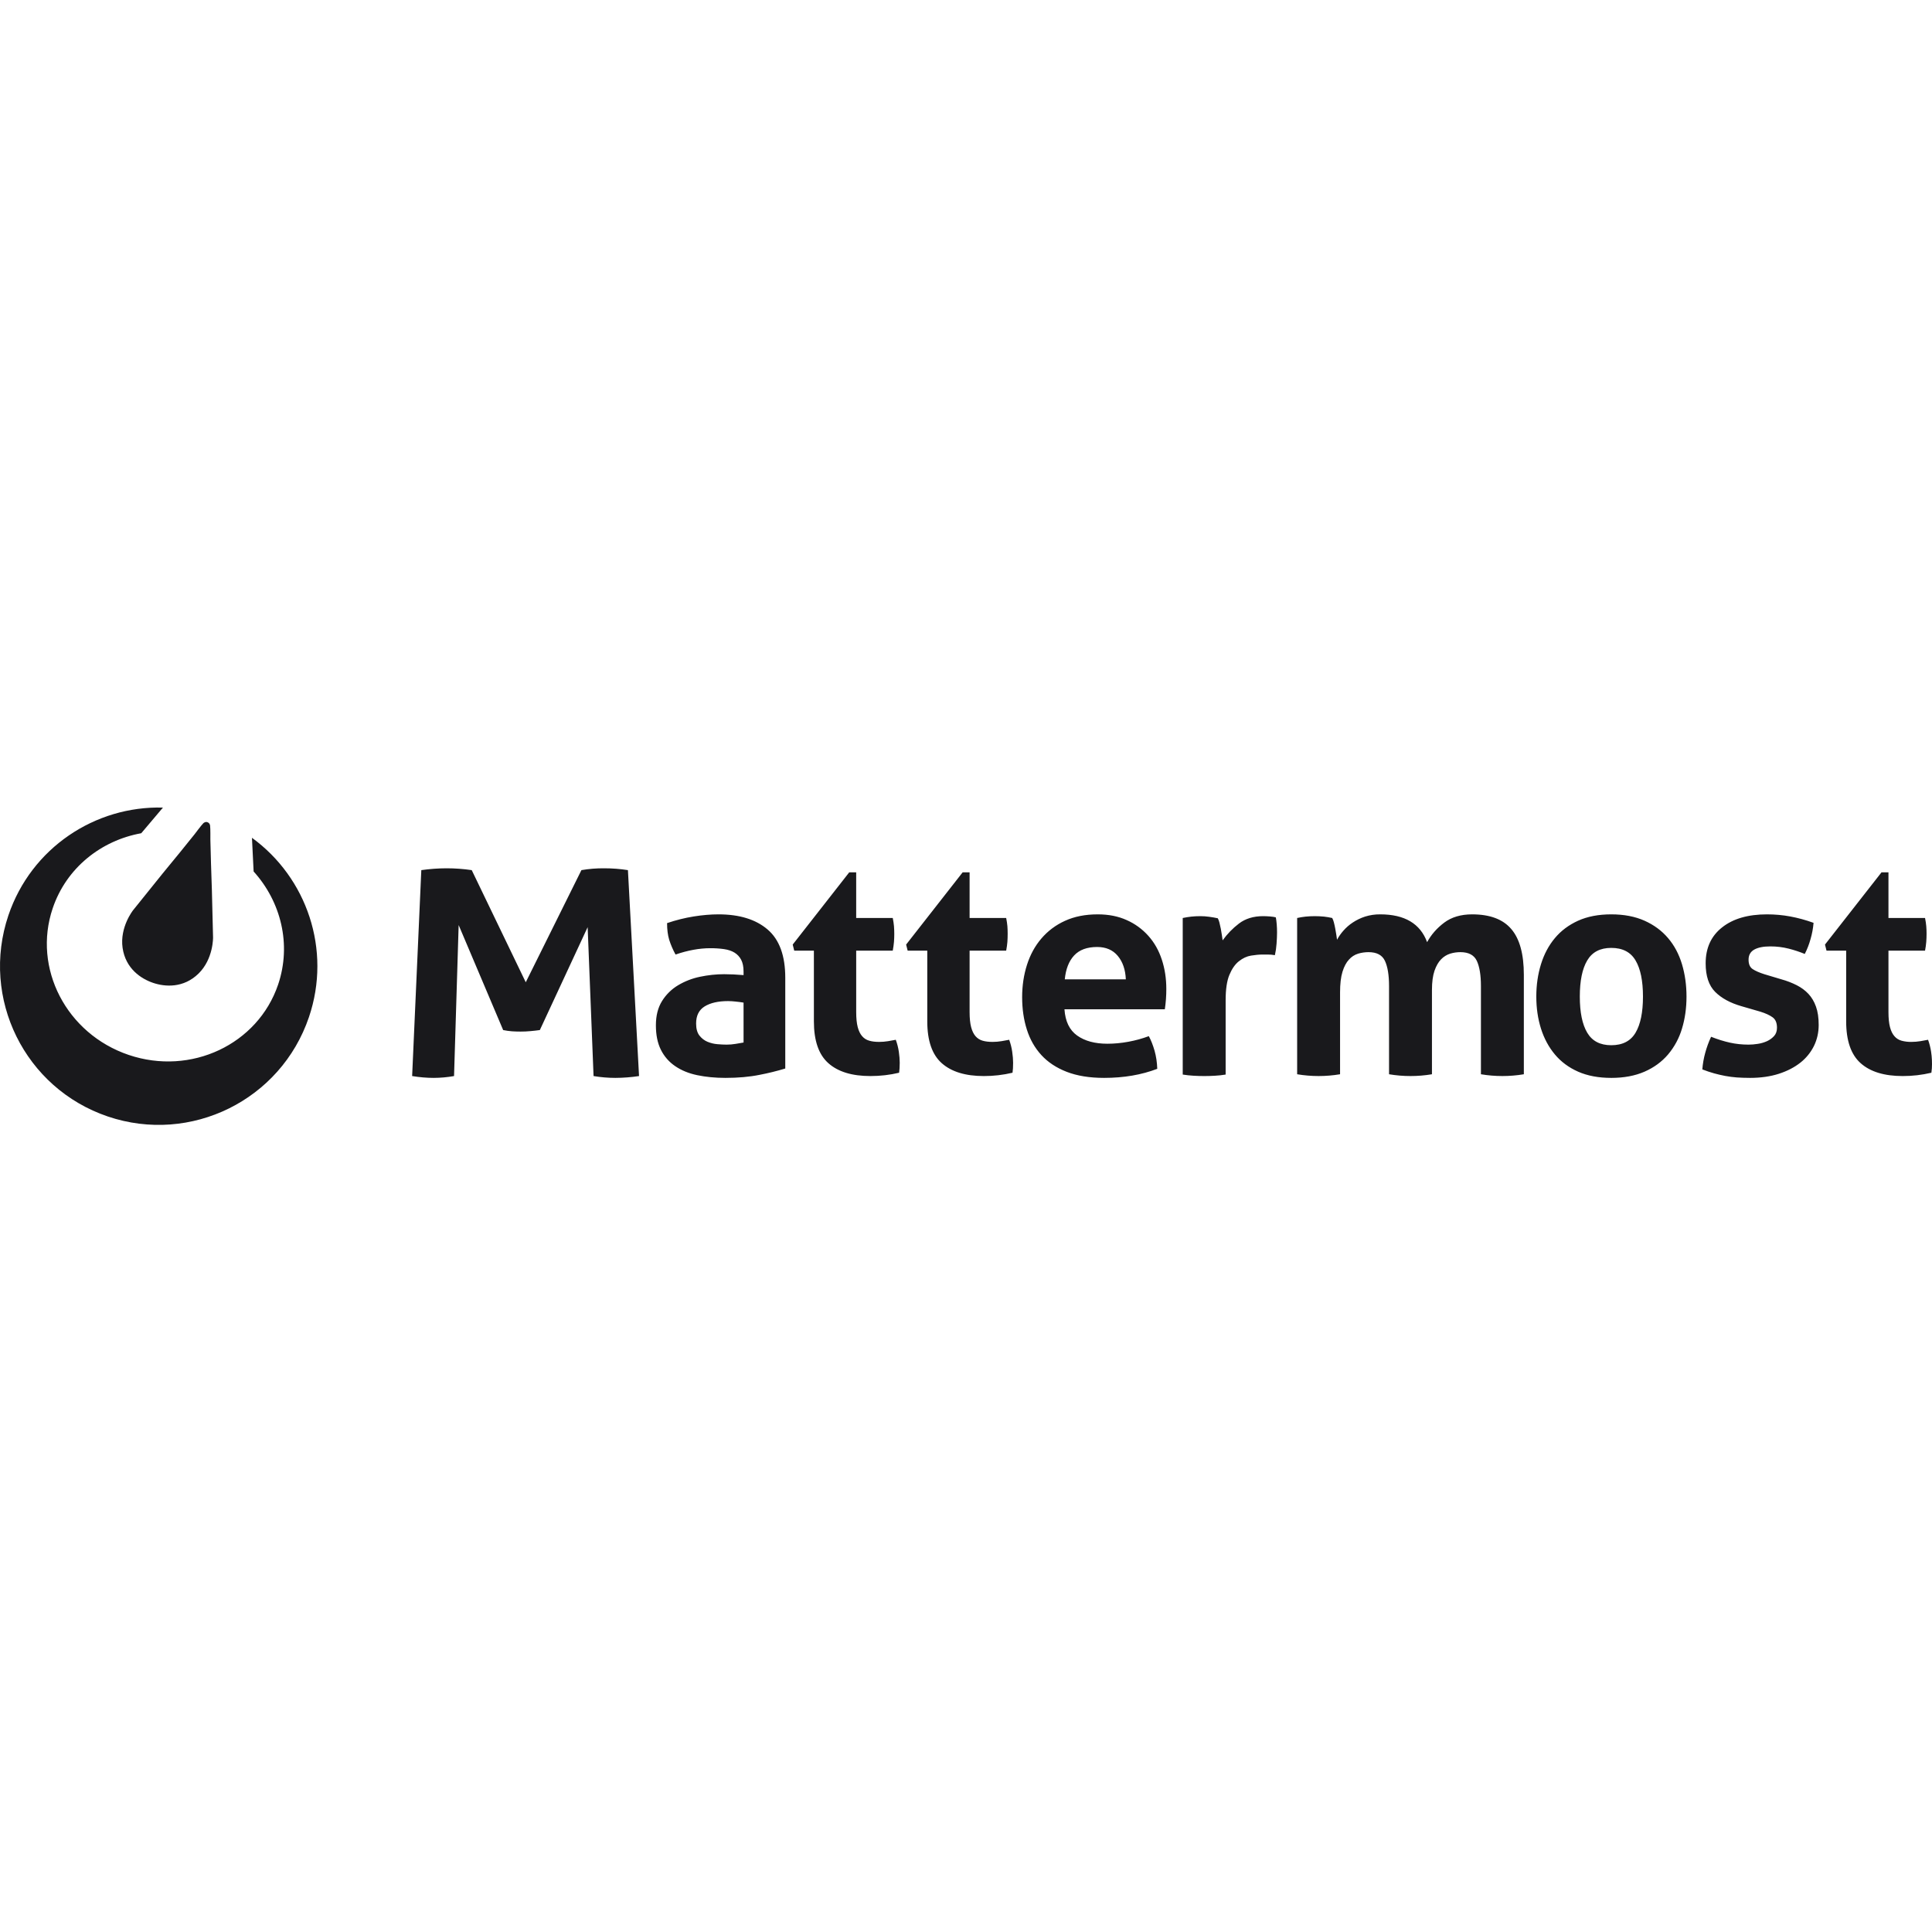
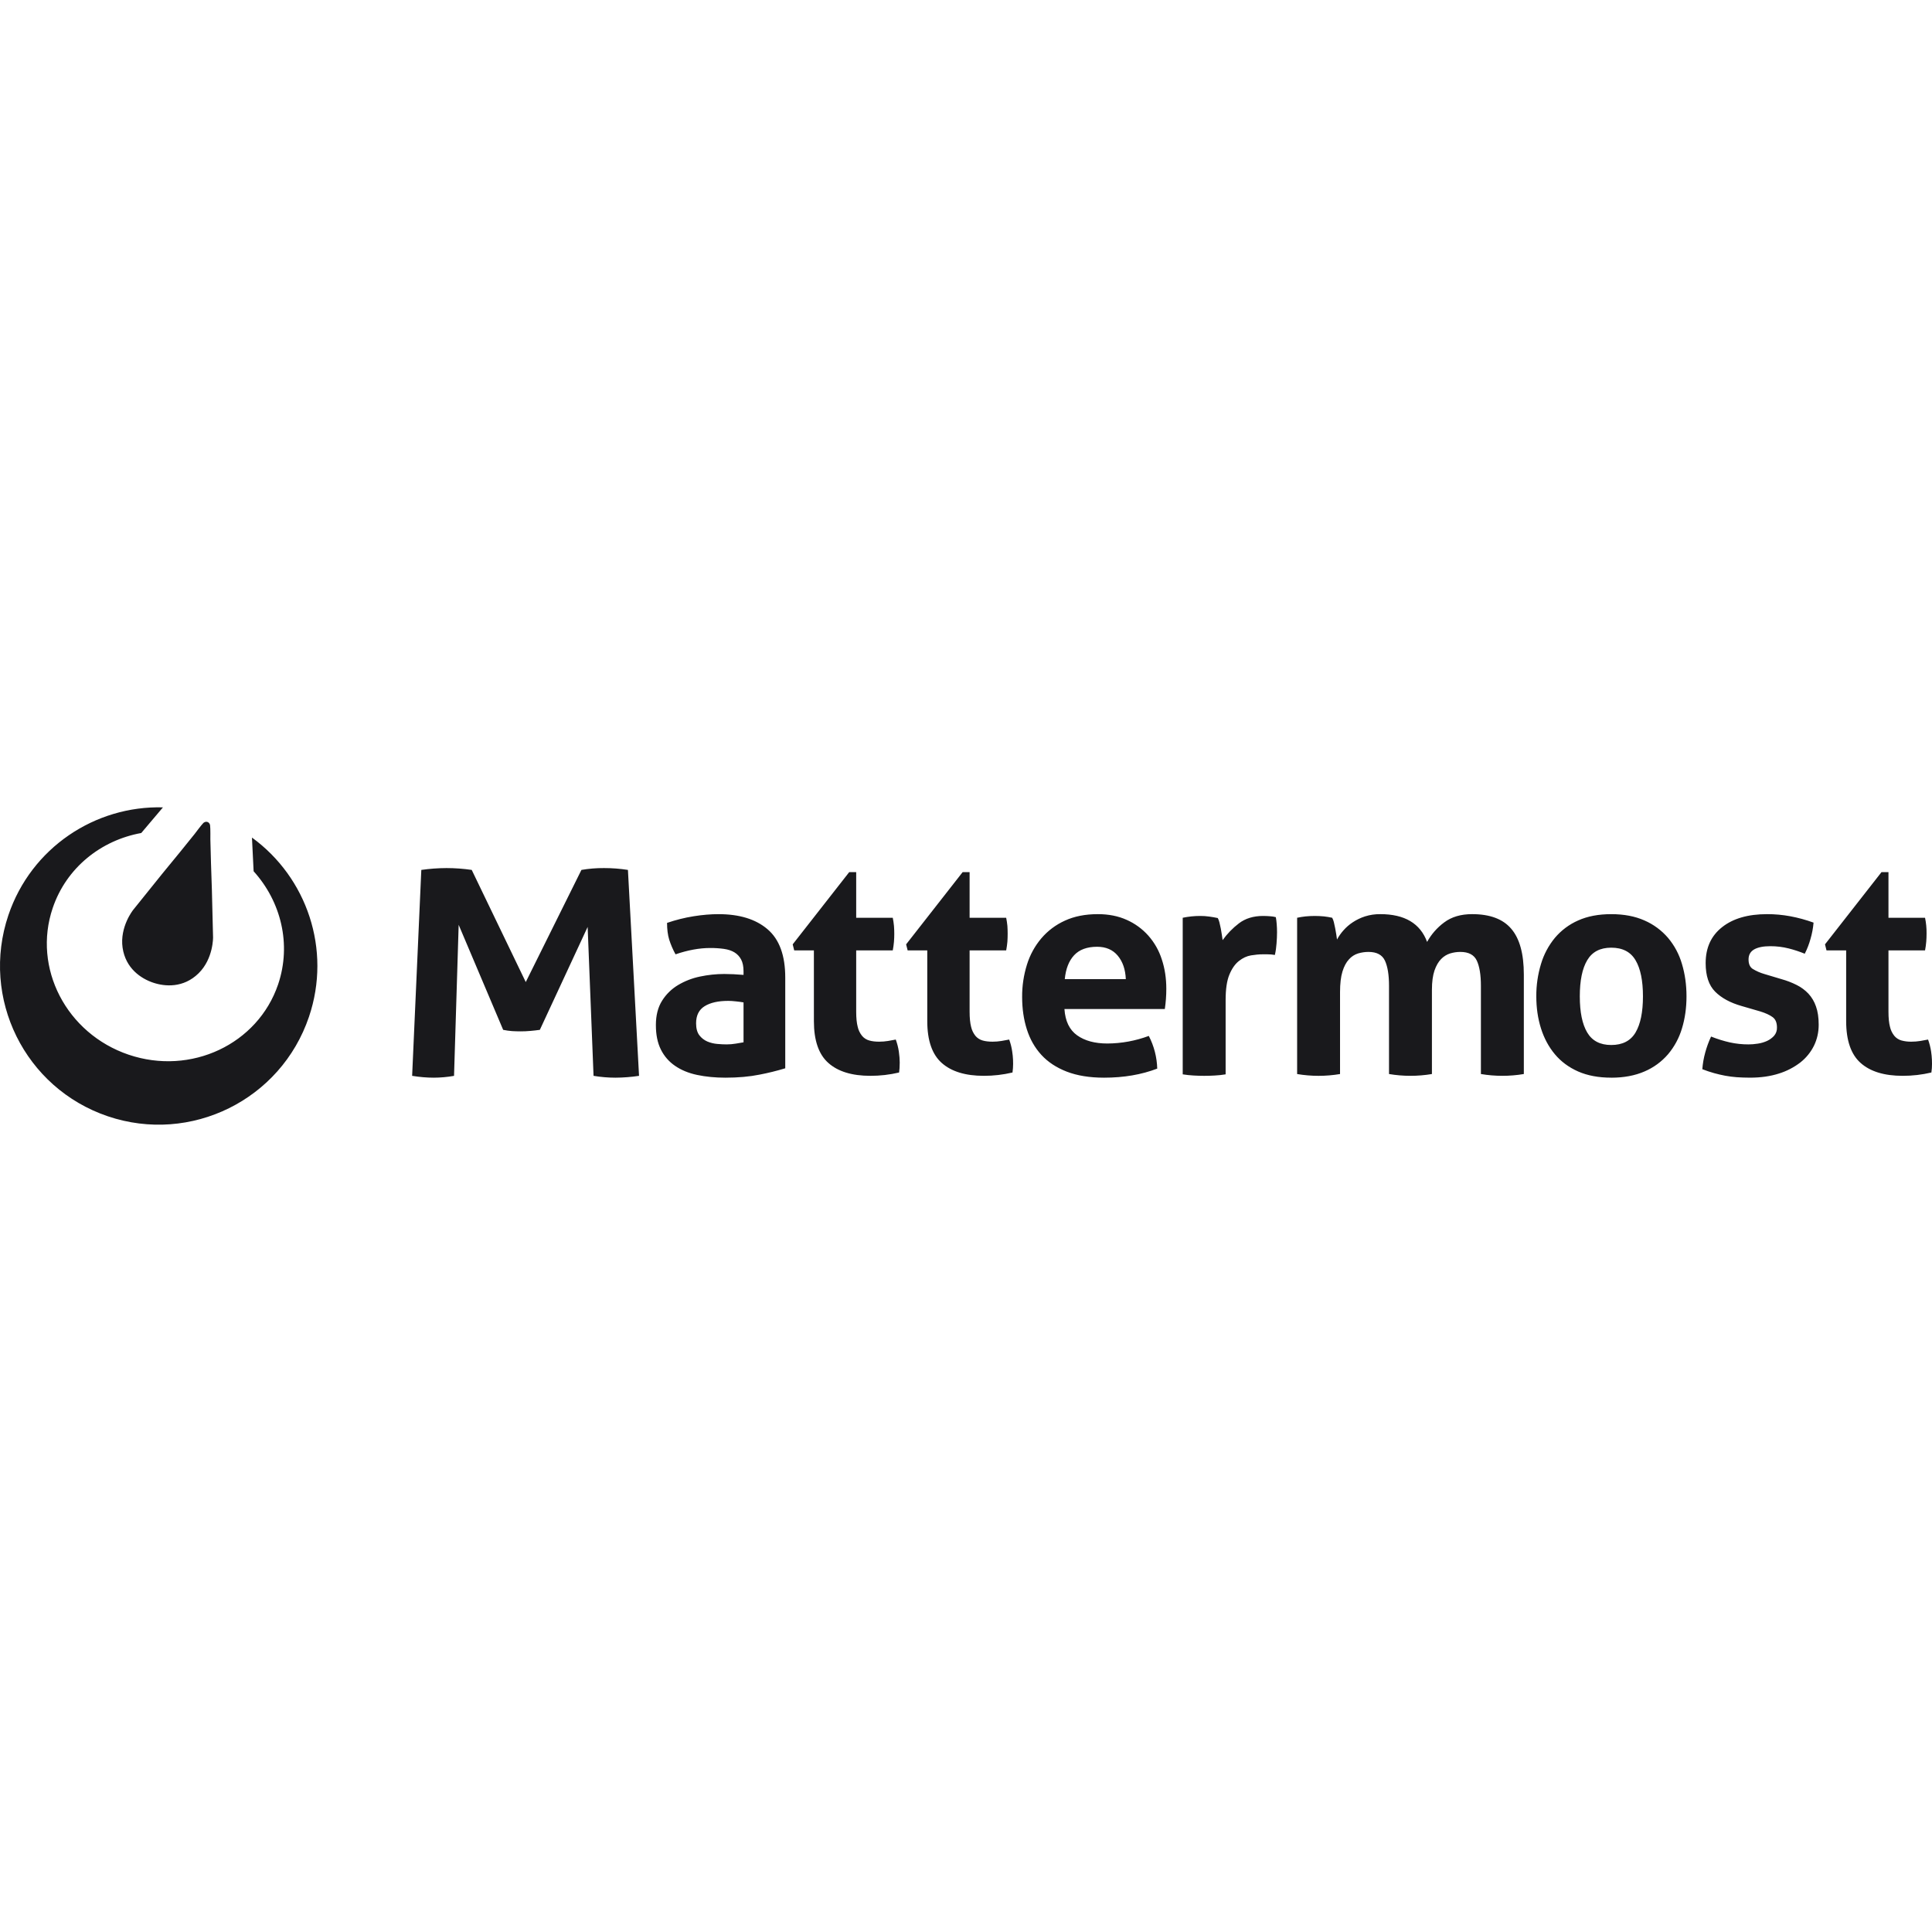
- <svg xmlns="http://www.w3.org/2000/svg" viewBox="0 0 218 218">
-   <g fill="#19191c" fill-rule="evenodd">
-     <path d="M83.9 109.62c0-.546-.093-.992-.273-1.331a2.059 2.059 0 0 0-.75-.8c-.32-.196-.71-.325-1.179-.395a10.99 10.99 0 0 0-1.55-.102c-1.226 0-2.535.238-3.921.715a9.215 9.215 0 0 1-.719-1.668c-.156-.523-.238-1.148-.238-1.878 1-.34 2-.59 3.003-.75 1-.16 1.933-.238 2.797-.238 2.362 0 4.21.566 5.541 1.706 1.332 1.137 1.996 2.953 1.996 5.456v10.232a28.35 28.35 0 0 1-2.898.714c-1.136.23-2.425.344-3.855.344-1.16 0-2.222-.105-3.19-.308-.965-.203-1.797-.547-2.488-1.024a4.78 4.78 0 0 1-1.605-1.843c-.375-.75-.562-1.667-.562-2.76 0-1.09.234-2.008.699-2.746a5.376 5.376 0 0 1 1.808-1.773 7.989 7.989 0 0 1 2.472-.957c.91-.191 1.82-.289 2.73-.289.66 0 1.386.035 2.183.102zm0 3.511c-.273-.047-.57-.086-.886-.117a7.965 7.965 0 0 0-.855-.055c-1.113 0-1.996.2-2.644.598-.648.398-.968 1.043-.968 1.93 0 .589.125 1.042.375 1.362.25.316.55.55.902.699a3.71 3.71 0 0 0 1.124.273c.399.036.746.051 1.043.051.34 0 .68-.027 1.023-.086.34-.054.637-.105.887-.152zm7.936-5.866h-2.218l-.172-.683 6.378-8.15h.785v5.15h4.127c.067.34.114.65.137.922a11.446 11.446 0 0 1 0 1.773c-.023.293-.07.625-.137.988H96.61v6.925c0 .702.058 1.273.171 1.702.114.434.278.773.496 1.023.215.25.48.422.801.512.316.094.691.137 1.125.137.34 0 .675-.028 1.007-.082.328-.059.617-.11.867-.157.16.434.274.883.344 1.348.066.468.101.882.101 1.246 0 .25-.008.46-.02.632a4.91 4.91 0 0 1-.05.492c-1.043.25-2.124.375-3.237.375-2.07 0-3.652-.48-4.741-1.449-1.094-.964-1.637-2.542-1.637-4.721zm12.794 0h-2.214l-.172-.683 6.377-8.15h.785v5.15h4.128c.066.34.113.65.137.922.02.27.03.555.03.852 0 .316-.01.625-.03.921-.024.293-.07.625-.137.988h-4.128v6.925c0 .702.059 1.273.172 1.702.113.434.277.773.492 1.023.219.25.484.422.8.512.32.094.696.137 1.13.137a6.18 6.18 0 0 0 1.003-.082c.332-.059.62-.11.87-.157.16.434.274.883.34 1.348.07.468.102.882.102 1.246 0 .25-.004.46-.016.632a6.306 6.306 0 0 1-.05.492 13.89 13.89 0 0 1-3.242.375c-2.066 0-3.647-.48-4.74-1.449-1.09-.964-1.637-2.542-1.637-4.721zm22.405 3.242c-.047-1.094-.348-1.972-.906-2.644-.555-.672-1.336-1.008-2.336-1.008-1.136 0-2 .32-2.593.957-.59.637-.941 1.535-1.054 2.695zm-6.925 3.374c.09 1.367.57 2.355 1.434 2.968.863.613 2 .922 3.409.922.773 0 1.562-.075 2.37-.223.809-.148 1.574-.36 2.305-.633.25.457.464 1.004.648 1.64.18.637.281 1.317.305 2.047-1.773.68-3.773 1.023-6.003 1.023-1.636 0-3.042-.23-4.214-.683-1.167-.453-2.124-1.086-2.862-1.894-.738-.805-1.285-1.766-1.637-2.882-.355-1.113-.53-2.328-.53-3.648 0-1.296.183-2.511.546-3.651.363-1.137.902-2.125 1.62-2.964a7.603 7.603 0 0 1 2.66-1.996c1.059-.488 2.293-.734 3.702-.734 1.227 0 2.32.215 3.273.648a7.137 7.137 0 0 1 2.437 1.773c.672.75 1.18 1.644 1.52 2.679.343 1.031.51 2.14.51 3.323a15.381 15.381 0 0 1-.167 2.285zm13.345-10.298c.34-.07.664-.121.972-.156.305-.032.64-.051 1.004-.051.344 0 .68.023 1.007.07.328.043.653.102.973.168a2.2 2.2 0 0 1 .187.496 12.72 12.72 0 0 1 .273 1.398c.032.238.063.437.087.598a8.877 8.877 0 0 1 1.839-1.894c.726-.555 1.636-.836 2.73-.836.226 0 .488.012.785.035.293.023.511.059.648.102.043.226.078.488.101.784.024.297.036.602.036.922 0 .387-.02.809-.055 1.262a8.343 8.343 0 0 1-.187 1.296 4.54 4.54 0 0 0-.836-.07h-.563c-.386 0-.816.043-1.296.12-.477.079-.93.29-1.363.634-.434.34-.789.85-1.074 1.534-.285.68-.426 1.637-.426 2.863v8.392a10.7 10.7 0 0 1-1.23.133 20.063 20.063 0 0 1-2.37 0 12.12 12.12 0 0 1-1.242-.133zm12.91 0c.317-.07.637-.121.954-.156a10.881 10.881 0 0 1 2.081 0c.297.035.601.085.922.156a2.1 2.1 0 0 1 .187.492c.055.219.11.445.152.683.047.239.086.473.121.7.036.226.063.421.086.581a5.33 5.33 0 0 1 .715-1.023 5.175 5.175 0 0 1 1.058-.922 5.716 5.716 0 0 1 1.379-.667 5.504 5.504 0 0 1 1.722-.254c2.753 0 4.515 1.046 5.288 3.136.457-.84 1.097-1.574 1.925-2.199.832-.625 1.883-.937 3.156-.937 2.003 0 3.475.55 4.416 1.656.946 1.1 1.418 2.823 1.418 5.166v11.22a14.605 14.605 0 0 1-4.842 0v-9.958c0-1.23-.157-2.172-.461-2.832-.309-.66-.926-.988-1.86-.988-.386 0-.768.055-1.143.168a2.436 2.436 0 0 0-1.024.633c-.304.305-.554.738-.75 1.296-.19.555-.288 1.277-.288 2.164v9.517a14.593 14.593 0 0 1-4.842 0v-9.958c0-1.23-.157-2.172-.462-2.832-.308-.66-.925-.988-1.859-.988a4.12 4.12 0 0 0-1.16.168 2.267 2.267 0 0 0-1.038.668c-.309.328-.555.789-.735 1.379-.183.593-.273 1.366-.273 2.32v9.243a14.605 14.605 0 0 1-4.842 0zm35.441 14.356c1.273 0 2.19-.47 2.745-1.414.559-.945.836-2.3.836-4.077 0-1.773-.277-3.132-.836-4.073-.554-.946-1.472-1.418-2.745-1.418-1.25 0-2.152.472-2.71 1.418-.559.94-.836 2.3-.836 4.073 0 1.777.277 3.132.836 4.077.558.945 1.46 1.414 2.71 1.414zm0 3.686c-1.43 0-2.675-.234-3.733-.699-1.059-.469-1.934-1.117-2.625-1.945-.695-.832-1.218-1.804-1.57-2.917-.351-1.113-.527-2.32-.527-3.616 0-1.293.176-2.511.527-3.648.352-1.136.875-2.12 1.57-2.948.691-.832 1.566-1.484 2.625-1.965 1.058-.476 2.304-.714 3.733-.714 1.433 0 2.683.238 3.753.714 1.07.48 1.956 1.133 2.66 1.965.706.828 1.23 1.812 1.57 2.948.34 1.137.51 2.355.51 3.648 0 1.296-.17 2.503-.51 3.616a8.097 8.097 0 0 1-1.57 2.917c-.704.828-1.59 1.476-2.66 1.945-1.07.465-2.32.7-3.753.7zm14.711-8.084c-1.273-.363-2.269-.906-2.984-1.62-.714-.715-1.073-1.789-1.073-3.222 0-1.73.617-3.082 1.858-4.058 1.238-.98 2.925-1.468 5.066-1.468.886 0 1.76.078 2.624.238.863.16 1.742.398 2.628.719a9.3 9.3 0 0 1-.343 1.839 8.68 8.68 0 0 1-.649 1.671 13.63 13.63 0 0 0-1.808-.597 8.365 8.365 0 0 0-2.078-.254c-.773 0-1.374.117-1.808.355-.433.243-.648.621-.648 1.145 0 .5.152.851.46 1.058.306.203.747.398 1.313.578l1.945.582a9.36 9.36 0 0 1 1.722.664c.512.261.95.586 1.312.972.363.387.649.863.852 1.433.207.567.308 1.262.308 2.078 0 .844-.176 1.628-.527 2.355a5.521 5.521 0 0 1-1.535 1.894c-.672.531-1.484.953-2.44 1.261-.954.305-2.035.461-3.238.461-.547 0-1.047-.02-1.504-.05a12.52 12.52 0 0 1-1.312-.172 16.466 16.466 0 0 1-1.246-.29 14.729 14.729 0 0 1-1.327-.445 9.824 9.824 0 0 1 .324-1.859c.168-.624.39-1.234.664-1.823.75.296 1.46.515 2.132.664.672.148 1.37.222 2.097.222.32 0 .664-.027 1.039-.086.375-.054.722-.16 1.043-.304a2.49 2.49 0 0 0 .8-.582c.215-.238.324-.55.324-.937 0-.547-.164-.938-.496-1.176-.328-.238-.789-.45-1.378-.633zm11.798-6.276h-2.218l-.172-.683 6.377-8.15h.785v5.15h4.128c.07.34.113.65.137.922.023.27.035.555.035.852 0 .316-.012.625-.035.921a8.981 8.981 0 0 1-.137.988h-4.128v6.925c0 .702.059 1.273.172 1.702.113.434.277.773.496 1.023.215.25.48.422.8.512a4.01 4.01 0 0 0 1.125.137c.34 0 .676-.028 1.008-.082.328-.059.617-.11.867-.157.16.434.273.883.343 1.348a9.012 9.012 0 0 1 .086 1.878 6.277 6.277 0 0 1-.054.492 13.86 13.86 0 0 1-3.238.375c-2.07 0-3.651-.48-4.74-1.449-1.09-.964-1.637-2.542-1.637-4.721zM47.539 98.182a20.7 20.7 0 0 1 2.843-.207c.96 0 1.91.07 2.847.207l6.096 12.653 6.28-12.653a14.53 14.53 0 0 1 2.55-.207c.937 0 1.835.07 2.698.207l1.254 23.236a18.35 18.35 0 0 1-2.66.207c-.835 0-1.66-.07-2.472-.207l-.667-16.8-5.394 11.61c-.347.047-.703.09-1.074.121-.367.035-.738.05-1.105.05-.32 0-.64-.01-.96-.03a7.97 7.97 0 0 1-1-.14l-5.022-11.85-.52 17.04a13.47 13.47 0 0 1-2.292.206c-.785 0-1.601-.07-2.437-.207l1.035-23.236M28.43 94.534l.188 3.8c3.081 3.406 4.296 8.225 2.765 12.759-2.293 6.76-9.842 10.317-16.863 7.94-7.026-2.38-10.865-9.788-8.572-16.551 1.538-4.546 5.451-7.643 9.99-8.463l2.448-2.894C10.743 90.918 3.53 95.663.949 103.282c-3.167 9.365 1.851 19.526 11.216 22.698 9.365 3.17 19.526-1.852 22.697-11.216 2.578-7.612-.257-15.746-6.432-20.23" />
-     <path d="m24.04 105.75-.132-5.315-.101-3.058-.07-2.647s.015-1.277-.032-1.578a.482.482 0 0 0-.05-.16c-.005-.004-.009-.012-.012-.016l-.008-.02a.424.424 0 0 0-.528-.171s-.003 0-.003.004a.078.078 0 0 0-.032.015.443.443 0 0 0-.132.09c-.215.211-.98 1.234-.98 1.234l-1.664 2.062-1.941 2.367-3.331 4.14s-1.527 1.909-1.192 4.256c.34 2.347 2.086 3.491 3.437 3.948 1.355.461 3.437.613 5.132-1.046 1.695-1.66 1.64-4.105 1.64-4.105" />
-   </g>
+ <svg xmlns="http://www.w3.org/2000/svg" viewBox="0 0 128 128">
+   <path fill="#19191c" d="M10.796 53.49c-4.488-.12-8.723 2.664-10.239 7.138-1.86 5.499 1.086 11.465 6.585 13.328 5.499 1.861 11.465-1.088 13.327-6.586 1.514-4.47-.15-9.246-3.776-11.879l.11 2.232c1.809 2 2.522 4.83 1.624 7.492-1.347 3.97-5.78 6.057-9.902 4.662-4.125-1.398-6.38-5.747-5.033-9.718.903-2.67 3.2-4.488 5.866-4.97zm2.887.956a.249.249 0 0 0-.115.019s-.003 0-.003.002a.046.046 0 0 0-.018.01.26.26 0 0 0-.078.052c-.126.124-.575.725-.575.725l-.977 1.21-1.14 1.39-1.956 2.431s-.896 1.12-.7 2.499c.2 1.378 1.226 2.05 2.019 2.318.795.27 2.017.36 3.012-.614.996-.975.964-2.41.964-2.41h-.001l-.077-3.121-.06-1.796-.041-1.554s.01-.75-.018-.926a.283.283 0 0 0-.03-.094l-.007-.01-.005-.012a.249.249 0 0 0-.194-.12zm15.9 3.066a12.154 12.154 0 0 0-1.67.122l-.608 13.643c.49.08.97.122 1.431.122a7.909 7.909 0 0 0 1.345-.12l.307-10.007 2.948 6.958a4.68 4.68 0 0 0 .587.083c.188.011.375.017.563.017.216 0 .434-.008.65-.029.217-.018.426-.043.63-.071l3.167-6.818.391 9.865c.477.08.962.122 1.452.122a10.774 10.774 0 0 0 1.562-.122l-.736-13.643a10.095 10.095 0 0 0-1.585-.122 8.531 8.531 0 0 0-1.496.122l-3.688 7.43-3.58-7.43c-.55-.08-1.107-.122-1.67-.122zm26.68.268-3.745 4.786.101.401h1.303l.001 4.687c0 1.28.319 2.206.961 2.772.64.569 1.568.85 2.783.85a8.13 8.13 0 0 0 1.9-.22 2.883 2.883 0 0 0 .03-.288 5.36 5.36 0 0 0 .012-.37c0-.214-.02-.458-.059-.732a4.014 4.014 0 0 0-.203-.793c-.146.028-.315.059-.508.093a3.68 3.68 0 0 1-.591.048c-.255 0-.475-.025-.66-.08a.945.945 0 0 1-.471-.302 1.461 1.461 0 0 1-.291-.6c-.067-.251-.101-.587-.101-1v-4.065h2.423a5.39 5.39 0 0 0 .08-.58 6.72 6.72 0 0 0 0-1.041 5.052 5.052 0 0 0-.08-.542h-2.423V57.78zm7.515 0-3.745 4.786.101.401h1.3v4.687c0 1.28.322 2.206.962 2.772.641.569 1.57.85 2.783.85a8.156 8.156 0 0 0 1.902-.22 3.703 3.703 0 0 0 .03-.288 4.974 4.974 0 0 0-.05-1.102 3.85 3.85 0 0 0-.2-.793 51.4 51.4 0 0 1-.51.093 3.629 3.629 0 0 1-.59.048c-.254 0-.476-.025-.663-.08a.965.965 0 0 1-.47-.302 1.475 1.475 0 0 1-.289-.6c-.066-.251-.1-.587-.1-1v-4.065h2.423a5.92 5.92 0 0 0 .081-.58 8.075 8.075 0 0 0 0-1.041 5.399 5.399 0 0 0-.081-.542h-2.423V57.78zm60.877 0-3.744 4.786.1.401h1.302v4.687c0 1.28.321 2.206.961 2.772.64.569 1.568.85 2.783.85a8.138 8.138 0 0 0 1.902-.22 3.686 3.686 0 0 0 .032-.288 5.291 5.291 0 0 0-.05-1.102 4.012 4.012 0 0 0-.202-.793 66.63 66.63 0 0 1-.51.093 3.68 3.68 0 0 1-.591.048 2.354 2.354 0 0 1-.66-.08.944.944 0 0 1-.47-.302 1.447 1.447 0 0 1-.291-.6c-.067-.251-.101-.587-.101-1v-4.065h2.423a5.273 5.273 0 0 0 .08-.58c.014-.174.021-.356.021-.541a4.775 4.775 0 0 0-.101-1.041h-2.423V57.78ZM47.6 60.565c-.507 0-1.055.045-1.642.139-.59.093-1.177.24-1.764.44 0 .429.048.796.14 1.103a5.41 5.41 0 0 0 .422.98c.814-.28 1.583-.42 2.303-.42a6.453 6.453 0 0 1 .909.06c.275.04.505.116.693.231a1.209 1.209 0 0 1 .44.47c.106.2.16.46.16.781v.24c-.467-.04-.893-.06-1.28-.06a7.8 7.8 0 0 0-1.604.17 4.69 4.69 0 0 0-1.451.562 3.157 3.157 0 0 0-1.062 1.04c-.273.433-.41.972-.41 1.612 0 .642.11 1.18.33 1.62a2.807 2.807 0 0 0 .942 1.083c.406.28.894.482 1.461.601.568.12 1.192.182 1.873.182.84 0 1.597-.067 2.264-.202a16.646 16.646 0 0 0 1.701-.42V64.77c0-1.47-.39-2.536-1.172-3.204-.781-.67-1.866-1.001-3.253-1.001zm25.126 0c-.827 0-1.552.143-2.174.43a4.464 4.464 0 0 0-1.561 1.172 4.966 4.966 0 0 0-.952 1.74 7.018 7.018 0 0 0-.32 2.144c0 .775.103 1.489.311 2.142.207.655.528 1.22.961 1.693.433.474.995.845 1.68 1.111.688.266 1.514.402 2.475.402 1.31 0 2.483-.202 3.524-.601a5.005 5.005 0 0 0-.559-2.166 7.974 7.974 0 0 1-2.745.503c-.827 0-1.494-.18-2.001-.54-.507-.36-.79-.94-.843-1.744h6.65a9.031 9.031 0 0 0 .099-1.341c0-.695-.098-1.346-.3-1.951a4.373 4.373 0 0 0-.893-1.573 4.19 4.19 0 0 0-1.43-1.042c-.56-.254-1.201-.38-1.922-.38Zm18.718 0a3.232 3.232 0 0 0-1.011.149 3.356 3.356 0 0 0-.81.39 3.039 3.039 0 0 0-.622.542 3.13 3.13 0 0 0-.42.601 17.381 17.381 0 0 0-.05-.342 10.073 10.073 0 0 0-.16-.812 1.233 1.233 0 0 0-.11-.289 5.42 5.42 0 0 0-.54-.09 6.389 6.389 0 0 0-1.223 0c-.186.02-.374.05-.56.09v10.354a8.575 8.575 0 0 0 2.843 0V65.73c0-.56.053-1.014.16-1.362.106-.347.252-.617.433-.81a1.331 1.331 0 0 1 .609-.392 2.42 2.42 0 0 1 .681-.099c.549 0 .911.193 1.092.58.179.388.27.941.27 1.663v5.847a8.568 8.568 0 0 0 2.843 0v-5.589c0-.52.059-.944.17-1.27.115-.328.262-.581.44-.76a1.43 1.43 0 0 1 .601-.372 2.33 2.33 0 0 1 .671-.099c.549 0 .912.193 1.093.58.179.388.27.941.27 1.663v5.847a8.575 8.575 0 0 0 2.844 0v-6.589c0-1.375-.277-2.387-.833-3.033-.552-.65-1.417-.971-2.593-.971-.747 0-1.364.182-1.853.55a4.02 4.02 0 0 0-1.13 1.29c-.455-1.227-1.489-1.84-3.105-1.84zm15.304 0c-.84 0-1.572.139-2.193.418a4.25 4.25 0 0 0-1.541 1.154 4.927 4.927 0 0 0-.92 1.732 7.224 7.224 0 0 0-.31 2.14c0 .762.103 1.471.31 2.125.206.653.512 1.223.92 1.712.406.486.92.867 1.541 1.142.621.273 1.353.41 2.193.41v.002c.841 0 1.575-.14 2.203-.412a4.257 4.257 0 0 0 1.562-1.142 4.754 4.754 0 0 0 .922-1.713c.2-.653.3-1.362.3-2.123 0-.76-.1-1.474-.3-2.141a4.72 4.72 0 0 0-.922-1.732 4.33 4.33 0 0 0-1.562-1.154c-.628-.28-1.362-.418-2.203-.418zm10.321 0c-1.257 0-2.248.286-2.975.861-.728.573-1.09 1.367-1.09 2.383 0 .841.21 1.472.63 1.892.419.42 1.004.738 1.752.95l1.243.361c.345.107.616.232.808.372.195.14.291.369.291.69a.79.79 0 0 1-.19.55 1.462 1.462 0 0 1-.469.342 2.283 2.283 0 0 1-.612.178c-.22.035-.423.05-.61.05a5.71 5.71 0 0 1-1.232-.13 8.338 8.338 0 0 1-1.252-.39 6.61 6.61 0 0 0-.39 1.07 5.768 5.768 0 0 0-.19 1.093 8.648 8.648 0 0 0 .78.261 9.668 9.668 0 0 0 .73.17 7.351 7.351 0 0 0 .771.1c.269.018.562.03.883.03.707 0 1.342-.091 1.902-.27a4.522 4.522 0 0 0 1.432-.74 3.242 3.242 0 0 0 .902-1.112c.206-.427.31-.888.31-1.383 0-.48-.06-.887-.182-1.22a2.378 2.378 0 0 0-.5-.842 2.769 2.769 0 0 0-.77-.57 5.496 5.496 0 0 0-1.012-.39l-1.142-.342a3.107 3.107 0 0 1-.771-.34c-.18-.12-.27-.327-.27-.62 0-.308.126-.53.38-.673.255-.14.608-.208 1.062-.208a4.912 4.912 0 0 1 1.22.149 8.003 8.003 0 0 1 1.062.35 5.097 5.097 0 0 0 .38-.981 5.46 5.46 0 0 0 .203-1.08 9.761 9.761 0 0 0-1.544-.422 8.432 8.432 0 0 0-1.54-.14zm-37.55.119a5.653 5.653 0 0 0-1.161.12v10.374a7.116 7.116 0 0 0 .73.078 11.78 11.78 0 0 0 1.39 0 6.283 6.283 0 0 0 .723-.078v-4.927c0-.72.083-1.282.25-1.682.167-.401.376-.7.63-.9.255-.202.521-.326.801-.373.282-.045.534-.07.76-.07h.332a2.666 2.666 0 0 1 .49.042 4.899 4.899 0 0 0 .11-.762 9.71 9.71 0 0 0 .033-.74 6.69 6.69 0 0 0-.022-.542 4.24 4.24 0 0 0-.058-.46 1.852 1.852 0 0 0-.381-.06 6.02 6.02 0 0 0-.461-.02c-.643 0-1.177.165-1.603.49a5.212 5.212 0 0 0-1.08 1.112 16.33 16.33 0 0 1-.051-.35 7.469 7.469 0 0 0-.16-.822 1.292 1.292 0 0 0-.11-.291 7.942 7.942 0 0 0-.572-.099 4.145 4.145 0 0 0-.59-.04zm-6.834 2.042c.587 0 1.045.198 1.371.592.328.395.505.91.532 1.553h-4.044c.066-.681.271-1.209.618-1.583.348-.374.856-.562 1.523-.562zm34.063.06c.747 0 1.286.277 1.611.833.328.552.491 1.35.491 2.39 0 1.044-.163 1.84-.49 2.395-.327.554-.865.83-1.612.83-.734 0-1.264-.275-1.592-.83-.328-.555-.49-1.35-.49-2.394 0-1.041.162-1.84.49-2.391.328-.556.858-.833 1.592-.833zm-58.51 3.524a4.677 4.677 0 0 1 .503.032c.185.018.36.041.52.07v2.644c-.146.027-.32.056-.52.088-.201.034-.401.05-.601.05-.174 0-.378-.009-.612-.03a2.178 2.178 0 0 1-.66-.159 1.333 1.333 0 0 1-.53-.41c-.146-.188-.22-.455-.22-.8 0-.522.189-.9.569-1.134.38-.234.898-.35 1.552-.35z" />
</svg>
